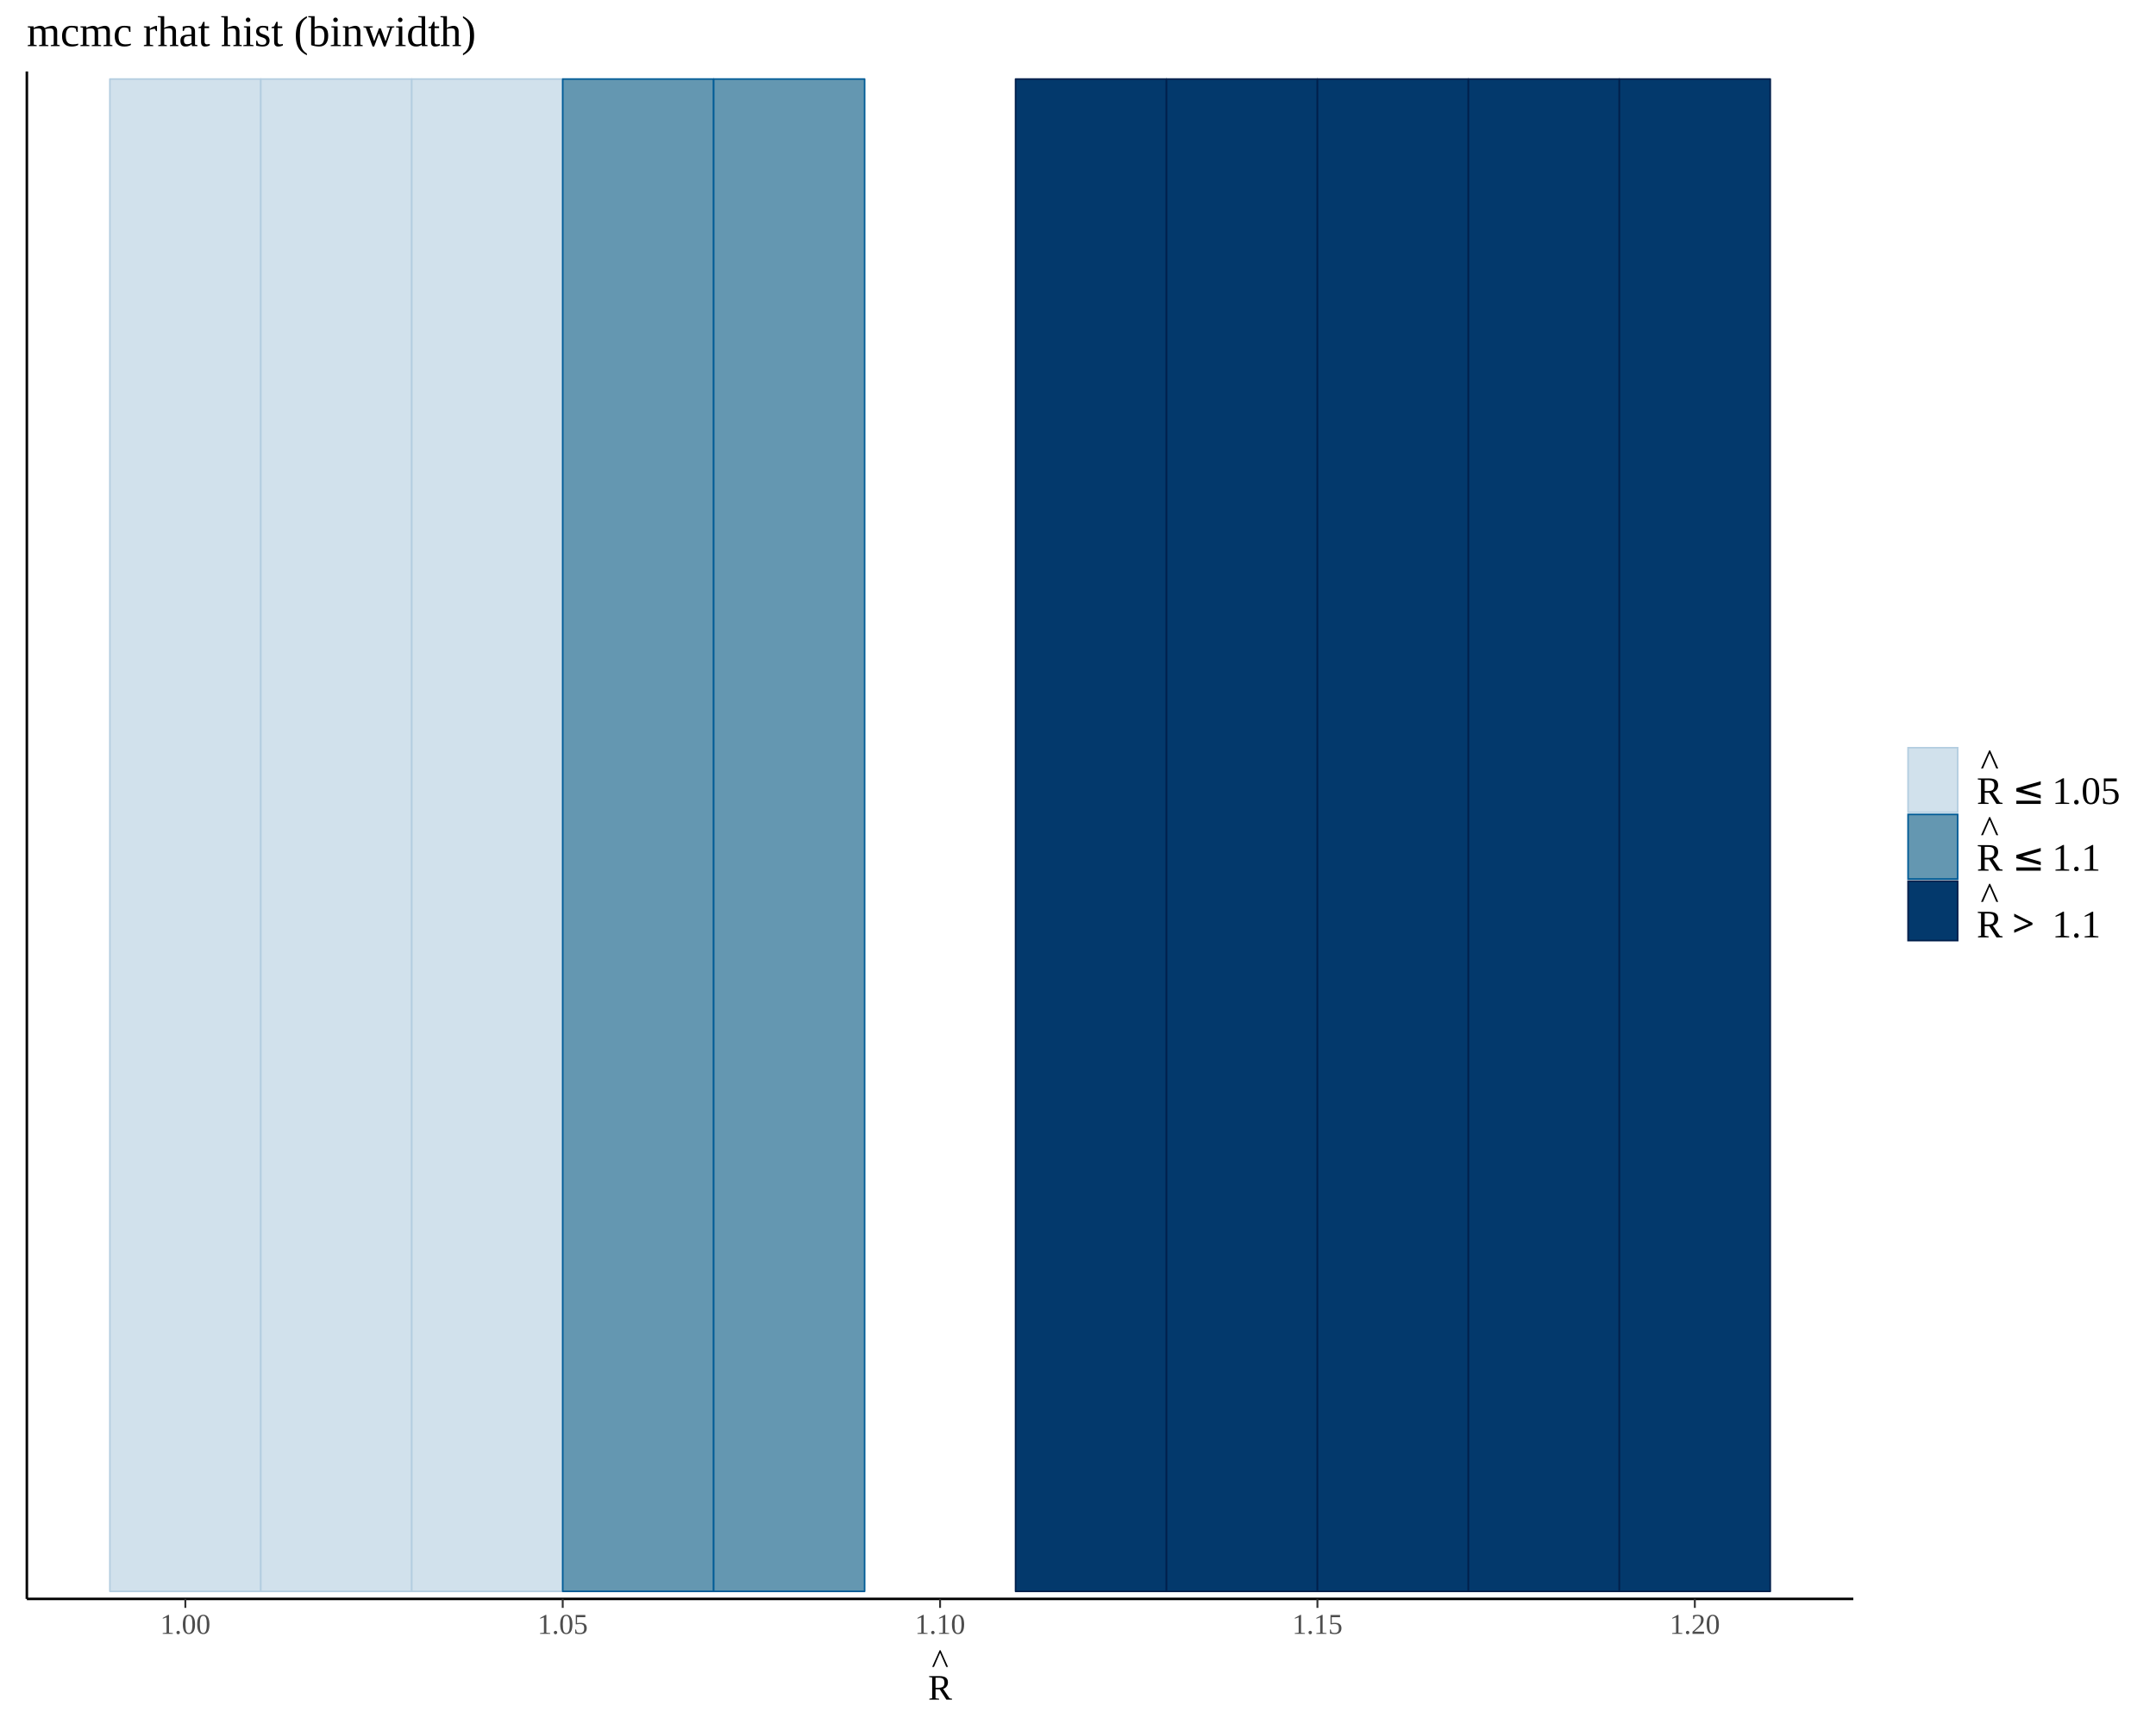
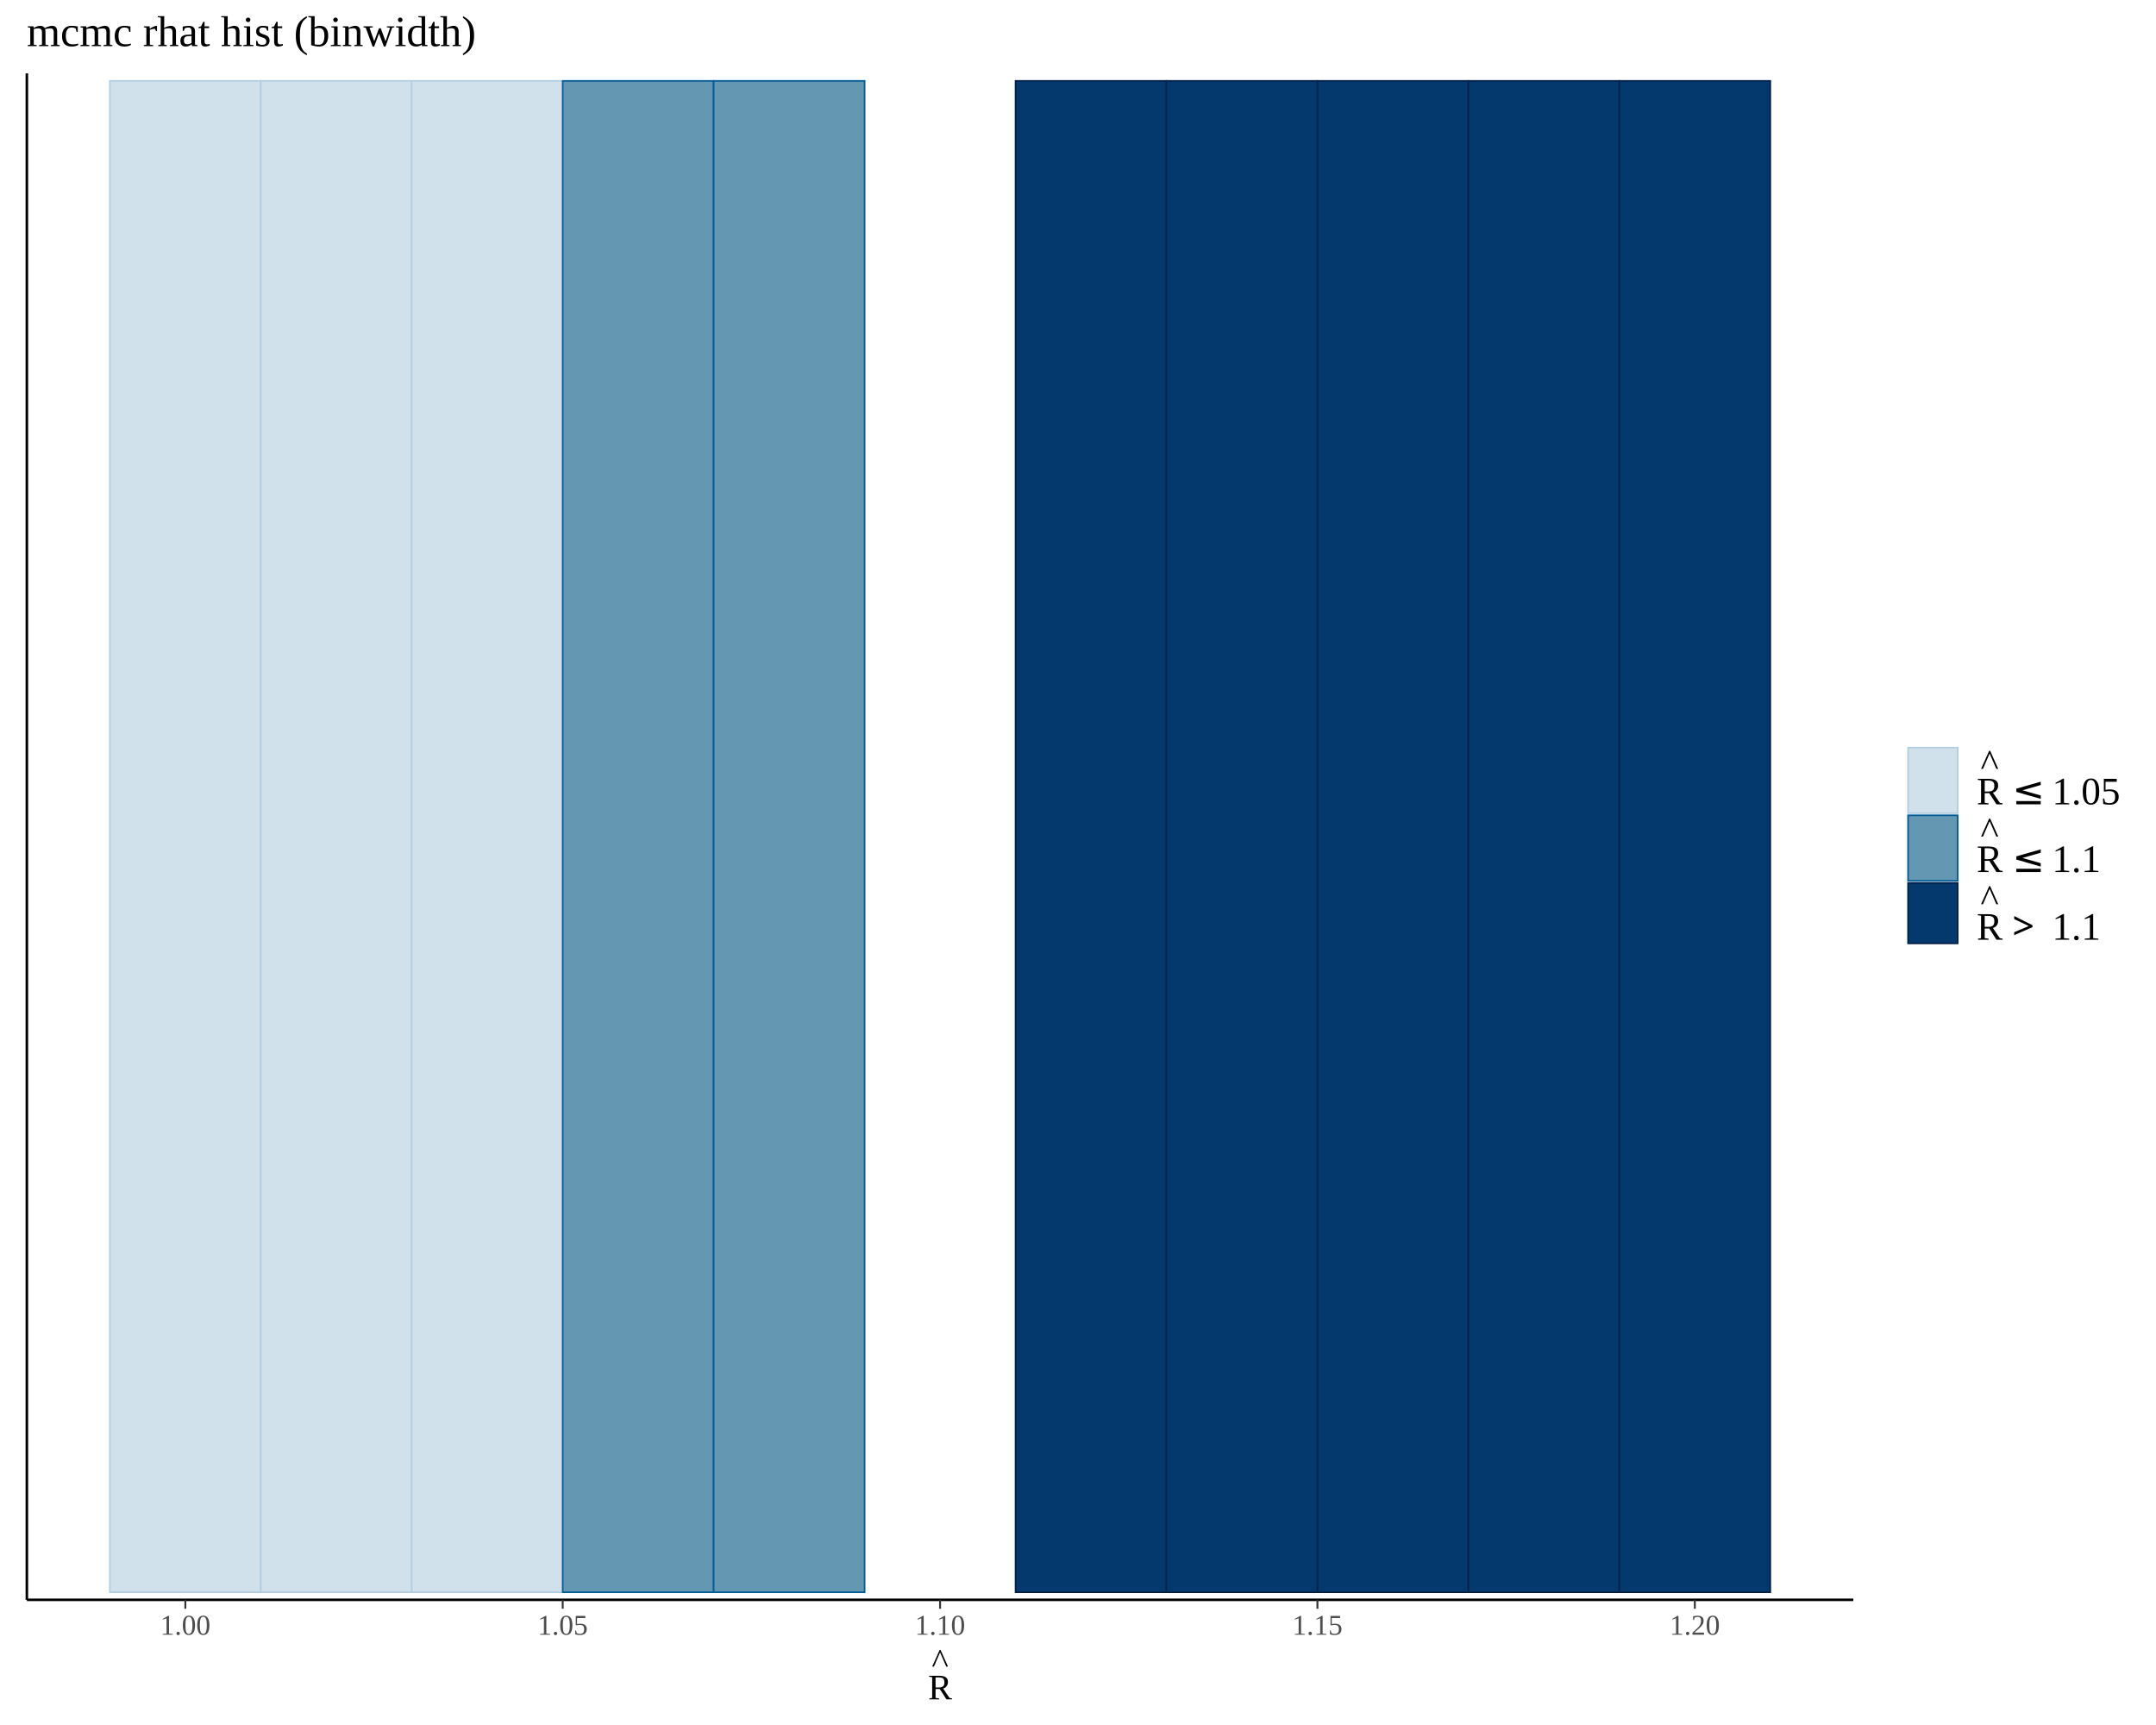
<svg xmlns="http://www.w3.org/2000/svg" viewBox="0 0 720.00 576.00">
  <defs>
    <style type="text/css">
    line, polyline, polygon, path, rect, circle {
      fill: none;
      stroke: #000000;
      stroke-linecap: round;
      stroke-linejoin: round;
      stroke-miterlimit: 10.00;
    }
  </style>
  </defs>
  <rect width="100%" height="100%" style="stroke: none; fill: #FFFFFF;" />
  <defs>
-     <clipPath id="cpOC45N3w2MTguOTJ8NTMzLjkwfDIzLjg2">
-       <rect x="8.97" y="23.86" width="609.95" height="510.04" />
+     <clipPath id="cpOC45N3w2MTguOTJ8NTM0LjIwfDI0LjQ5">
+       <rect x="8.97" y="24.49" width="609.95" height="509.71" />
    </clipPath>
  </defs>
-   <rect x="36.69" y="531.37" width="50.41" height="0.00" style="stroke-width: 0.53; stroke: #011F4B; stroke-linecap: butt; fill: #03396C;" clip-path="url(#cpOC45N3w2MTguOTJ8NTMzLjkwfDIzLjg2)" />
-   <rect x="36.69" y="531.37" width="50.41" height="0.00" style="stroke-width: 0.53; stroke: #005B96; stroke-linecap: butt; fill: #6497B1;" clip-path="url(#cpOC45N3w2MTguOTJ8NTMzLjkwfDIzLjg2)" />
-   <rect x="36.69" y="26.39" width="50.41" height="504.99" style="stroke-width: 0.53; stroke: #B3CDE0; stroke-linecap: butt; fill: #D1E1EC;" clip-path="url(#cpOC45N3w2MTguOTJ8NTMzLjkwfDIzLjg2)" />
-   <rect x="87.10" y="531.37" width="50.41" height="0.00" style="stroke-width: 0.53; stroke: #011F4B; stroke-linecap: butt; fill: #03396C;" clip-path="url(#cpOC45N3w2MTguOTJ8NTMzLjkwfDIzLjg2)" />
-   <rect x="87.10" y="531.37" width="50.41" height="0.00" style="stroke-width: 0.53; stroke: #005B96; stroke-linecap: butt; fill: #6497B1;" clip-path="url(#cpOC45N3w2MTguOTJ8NTMzLjkwfDIzLjg2)" />
-   <rect x="87.10" y="26.39" width="50.41" height="504.99" style="stroke-width: 0.53; stroke: #B3CDE0; stroke-linecap: butt; fill: #D1E1EC;" clip-path="url(#cpOC45N3w2MTguOTJ8NTMzLjkwfDIzLjg2)" />
-   <rect x="137.51" y="531.37" width="50.41" height="0.00" style="stroke-width: 0.53; stroke: #011F4B; stroke-linecap: butt; fill: #03396C;" clip-path="url(#cpOC45N3w2MTguOTJ8NTMzLjkwfDIzLjg2)" />
-   <rect x="137.51" y="531.37" width="50.41" height="0.00" style="stroke-width: 0.53; stroke: #005B96; stroke-linecap: butt; fill: #6497B1;" clip-path="url(#cpOC45N3w2MTguOTJ8NTMzLjkwfDIzLjg2)" />
-   <rect x="137.51" y="26.39" width="50.41" height="504.99" style="stroke-width: 0.53; stroke: #B3CDE0; stroke-linecap: butt; fill: #D1E1EC;" clip-path="url(#cpOC45N3w2MTguOTJ8NTMzLjkwfDIzLjg2)" />
-   <rect x="187.92" y="531.37" width="50.41" height="0.00" style="stroke-width: 0.53; stroke: #011F4B; stroke-linecap: butt; fill: #03396C;" clip-path="url(#cpOC45N3w2MTguOTJ8NTMzLjkwfDIzLjg2)" />
-   <rect x="187.92" y="26.39" width="50.41" height="504.99" style="stroke-width: 0.53; stroke: #005B96; stroke-linecap: butt; fill: #6497B1;" clip-path="url(#cpOC45N3w2MTguOTJ8NTMzLjkwfDIzLjg2)" />
-   <rect x="187.92" y="26.39" width="50.41" height="0.00" style="stroke-width: 0.53; stroke: #B3CDE0; stroke-linecap: butt; fill: #D1E1EC;" clip-path="url(#cpOC45N3w2MTguOTJ8NTMzLjkwfDIzLjg2)" />
-   <rect x="238.33" y="531.37" width="50.41" height="0.00" style="stroke-width: 0.53; stroke: #011F4B; stroke-linecap: butt; fill: #03396C;" clip-path="url(#cpOC45N3w2MTguOTJ8NTMzLjkwfDIzLjg2)" />
-   <rect x="238.33" y="26.39" width="50.41" height="504.99" style="stroke-width: 0.53; stroke: #005B96; stroke-linecap: butt; fill: #6497B1;" clip-path="url(#cpOC45N3w2MTguOTJ8NTMzLjkwfDIzLjg2)" />
-   <rect x="238.33" y="26.39" width="50.41" height="0.00" style="stroke-width: 0.53; stroke: #B3CDE0; stroke-linecap: butt; fill: #D1E1EC;" clip-path="url(#cpOC45N3w2MTguOTJ8NTMzLjkwfDIzLjg2)" />
-   <rect x="288.74" y="531.37" width="50.41" height="0.00" style="stroke-width: 0.53; stroke: #011F4B; stroke-linecap: butt; fill: #03396C;" clip-path="url(#cpOC45N3w2MTguOTJ8NTMzLjkwfDIzLjg2)" />
-   <rect x="288.74" y="531.37" width="50.41" height="0.00" style="stroke-width: 0.53; stroke: #005B96; stroke-linecap: butt; fill: #6497B1;" clip-path="url(#cpOC45N3w2MTguOTJ8NTMzLjkwfDIzLjg2)" />
-   <rect x="288.74" y="531.37" width="50.41" height="0.00" style="stroke-width: 0.53; stroke: #B3CDE0; stroke-linecap: butt; fill: #D1E1EC;" clip-path="url(#cpOC45N3w2MTguOTJ8NTMzLjkwfDIzLjg2)" />
-   <rect x="339.15" y="26.39" width="50.41" height="504.99" style="stroke-width: 0.53; stroke: #011F4B; stroke-linecap: butt; fill: #03396C;" clip-path="url(#cpOC45N3w2MTguOTJ8NTMzLjkwfDIzLjg2)" />
-   <rect x="339.15" y="26.39" width="50.41" height="0.00" style="stroke-width: 0.53; stroke: #005B96; stroke-linecap: butt; fill: #6497B1;" clip-path="url(#cpOC45N3w2MTguOTJ8NTMzLjkwfDIzLjg2)" />
-   <rect x="339.15" y="26.39" width="50.41" height="0.00" style="stroke-width: 0.53; stroke: #B3CDE0; stroke-linecap: butt; fill: #D1E1EC;" clip-path="url(#cpOC45N3w2MTguOTJ8NTMzLjkwfDIzLjg2)" />
-   <rect x="389.55" y="26.39" width="50.41" height="504.99" style="stroke-width: 0.53; stroke: #011F4B; stroke-linecap: butt; fill: #03396C;" clip-path="url(#cpOC45N3w2MTguOTJ8NTMzLjkwfDIzLjg2)" />
-   <rect x="389.55" y="26.39" width="50.41" height="0.00" style="stroke-width: 0.53; stroke: #005B96; stroke-linecap: butt; fill: #6497B1;" clip-path="url(#cpOC45N3w2MTguOTJ8NTMzLjkwfDIzLjg2)" />
-   <rect x="389.55" y="26.39" width="50.41" height="0.00" style="stroke-width: 0.53; stroke: #B3CDE0; stroke-linecap: butt; fill: #D1E1EC;" clip-path="url(#cpOC45N3w2MTguOTJ8NTMzLjkwfDIzLjg2)" />
-   <rect x="439.96" y="26.39" width="50.41" height="504.99" style="stroke-width: 0.53; stroke: #011F4B; stroke-linecap: butt; fill: #03396C;" clip-path="url(#cpOC45N3w2MTguOTJ8NTMzLjkwfDIzLjg2)" />
-   <rect x="439.96" y="26.39" width="50.41" height="0.00" style="stroke-width: 0.53; stroke: #005B96; stroke-linecap: butt; fill: #6497B1;" clip-path="url(#cpOC45N3w2MTguOTJ8NTMzLjkwfDIzLjg2)" />
-   <rect x="439.96" y="26.39" width="50.41" height="0.00" style="stroke-width: 0.53; stroke: #B3CDE0; stroke-linecap: butt; fill: #D1E1EC;" clip-path="url(#cpOC45N3w2MTguOTJ8NTMzLjkwfDIzLjg2)" />
-   <rect x="490.37" y="26.39" width="50.41" height="504.99" style="stroke-width: 0.53; stroke: #011F4B; stroke-linecap: butt; fill: #03396C;" clip-path="url(#cpOC45N3w2MTguOTJ8NTMzLjkwfDIzLjg2)" />
-   <rect x="490.37" y="26.39" width="50.41" height="0.00" style="stroke-width: 0.53; stroke: #005B96; stroke-linecap: butt; fill: #6497B1;" clip-path="url(#cpOC45N3w2MTguOTJ8NTMzLjkwfDIzLjg2)" />
-   <rect x="490.37" y="26.39" width="50.41" height="0.00" style="stroke-width: 0.53; stroke: #B3CDE0; stroke-linecap: butt; fill: #D1E1EC;" clip-path="url(#cpOC45N3w2MTguOTJ8NTMzLjkwfDIzLjg2)" />
-   <rect x="540.78" y="26.39" width="50.41" height="504.99" style="stroke-width: 0.53; stroke: #011F4B; stroke-linecap: butt; fill: #03396C;" clip-path="url(#cpOC45N3w2MTguOTJ8NTMzLjkwfDIzLjg2)" />
-   <rect x="540.78" y="26.39" width="50.41" height="0.00" style="stroke-width: 0.53; stroke: #005B96; stroke-linecap: butt; fill: #6497B1;" clip-path="url(#cpOC45N3w2MTguOTJ8NTMzLjkwfDIzLjg2)" />
-   <rect x="540.78" y="26.39" width="50.41" height="0.00" style="stroke-width: 0.53; stroke: #B3CDE0; stroke-linecap: butt; fill: #D1E1EC;" clip-path="url(#cpOC45N3w2MTguOTJ8NTMzLjkwfDIzLjg2)" />
+   <rect x="36.69" y="531.67" width="50.41" height="0.00" style="stroke-width: 0.53; stroke: #011F4B; stroke-linecap: square; stroke-linejoin: miter; fill: #03396C;" clip-path="url(#cpOC45N3w2MTguOTJ8NTM0LjIwfDI0LjQ5)" />
+   <rect x="36.69" y="531.67" width="50.41" height="0.00" style="stroke-width: 0.53; stroke: #005B96; stroke-linecap: square; stroke-linejoin: miter; fill: #6497B1;" clip-path="url(#cpOC45N3w2MTguOTJ8NTM0LjIwfDI0LjQ5)" />
+   <rect x="36.69" y="27.01" width="50.41" height="504.66" style="stroke-width: 0.53; stroke: #B3CDE0; stroke-linecap: square; stroke-linejoin: miter; fill: #D1E1EC;" clip-path="url(#cpOC45N3w2MTguOTJ8NTM0LjIwfDI0LjQ5)" />
+   <rect x="87.10" y="531.67" width="50.41" height="0.00" style="stroke-width: 0.53; stroke: #011F4B; stroke-linecap: square; stroke-linejoin: miter; fill: #03396C;" clip-path="url(#cpOC45N3w2MTguOTJ8NTM0LjIwfDI0LjQ5)" />
+   <rect x="87.10" y="531.67" width="50.41" height="0.00" style="stroke-width: 0.53; stroke: #005B96; stroke-linecap: square; stroke-linejoin: miter; fill: #6497B1;" clip-path="url(#cpOC45N3w2MTguOTJ8NTM0LjIwfDI0LjQ5)" />
+   <rect x="87.10" y="27.01" width="50.41" height="504.66" style="stroke-width: 0.53; stroke: #B3CDE0; stroke-linecap: square; stroke-linejoin: miter; fill: #D1E1EC;" clip-path="url(#cpOC45N3w2MTguOTJ8NTM0LjIwfDI0LjQ5)" />
+   <rect x="137.51" y="531.67" width="50.41" height="0.00" style="stroke-width: 0.53; stroke: #011F4B; stroke-linecap: square; stroke-linejoin: miter; fill: #03396C;" clip-path="url(#cpOC45N3w2MTguOTJ8NTM0LjIwfDI0LjQ5)" />
+   <rect x="137.51" y="531.67" width="50.41" height="0.00" style="stroke-width: 0.53; stroke: #005B96; stroke-linecap: square; stroke-linejoin: miter; fill: #6497B1;" clip-path="url(#cpOC45N3w2MTguOTJ8NTM0LjIwfDI0LjQ5)" />
+   <rect x="137.51" y="27.01" width="50.41" height="504.66" style="stroke-width: 0.53; stroke: #B3CDE0; stroke-linecap: square; stroke-linejoin: miter; fill: #D1E1EC;" clip-path="url(#cpOC45N3w2MTguOTJ8NTM0LjIwfDI0LjQ5)" />
+   <rect x="187.92" y="531.67" width="50.41" height="0.00" style="stroke-width: 0.53; stroke: #011F4B; stroke-linecap: square; stroke-linejoin: miter; fill: #03396C;" clip-path="url(#cpOC45N3w2MTguOTJ8NTM0LjIwfDI0LjQ5)" />
+   <rect x="187.92" y="27.01" width="50.41" height="504.66" style="stroke-width: 0.53; stroke: #005B96; stroke-linecap: square; stroke-linejoin: miter; fill: #6497B1;" clip-path="url(#cpOC45N3w2MTguOTJ8NTM0LjIwfDI0LjQ5)" />
+   <rect x="187.92" y="27.01" width="50.41" height="0.00" style="stroke-width: 0.53; stroke: #B3CDE0; stroke-linecap: square; stroke-linejoin: miter; fill: #D1E1EC;" clip-path="url(#cpOC45N3w2MTguOTJ8NTM0LjIwfDI0LjQ5)" />
+   <rect x="238.33" y="531.67" width="50.41" height="0.00" style="stroke-width: 0.53; stroke: #011F4B; stroke-linecap: square; stroke-linejoin: miter; fill: #03396C;" clip-path="url(#cpOC45N3w2MTguOTJ8NTM0LjIwfDI0LjQ5)" />
+   <rect x="238.33" y="27.01" width="50.41" height="504.66" style="stroke-width: 0.53; stroke: #005B96; stroke-linecap: square; stroke-linejoin: miter; fill: #6497B1;" clip-path="url(#cpOC45N3w2MTguOTJ8NTM0LjIwfDI0LjQ5)" />
+   <rect x="238.33" y="27.01" width="50.41" height="0.00" style="stroke-width: 0.53; stroke: #B3CDE0; stroke-linecap: square; stroke-linejoin: miter; fill: #D1E1EC;" clip-path="url(#cpOC45N3w2MTguOTJ8NTM0LjIwfDI0LjQ5)" />
+   <rect x="288.74" y="531.67" width="50.41" height="0.00" style="stroke-width: 0.53; stroke: #011F4B; stroke-linecap: square; stroke-linejoin: miter; fill: #03396C;" clip-path="url(#cpOC45N3w2MTguOTJ8NTM0LjIwfDI0LjQ5)" />
+   <rect x="288.74" y="531.67" width="50.41" height="0.00" style="stroke-width: 0.53; stroke: #005B96; stroke-linecap: square; stroke-linejoin: miter; fill: #6497B1;" clip-path="url(#cpOC45N3w2MTguOTJ8NTM0LjIwfDI0LjQ5)" />
+   <rect x="288.74" y="531.67" width="50.41" height="0.00" style="stroke-width: 0.53; stroke: #B3CDE0; stroke-linecap: square; stroke-linejoin: miter; fill: #D1E1EC;" clip-path="url(#cpOC45N3w2MTguOTJ8NTM0LjIwfDI0LjQ5)" />
+   <rect x="339.15" y="27.01" width="50.41" height="504.66" style="stroke-width: 0.53; stroke: #011F4B; stroke-linecap: square; stroke-linejoin: miter; fill: #03396C;" clip-path="url(#cpOC45N3w2MTguOTJ8NTM0LjIwfDI0LjQ5)" />
+   <rect x="339.15" y="27.01" width="50.41" height="0.00" style="stroke-width: 0.53; stroke: #005B96; stroke-linecap: square; stroke-linejoin: miter; fill: #6497B1;" clip-path="url(#cpOC45N3w2MTguOTJ8NTM0LjIwfDI0LjQ5)" />
+   <rect x="339.15" y="27.01" width="50.41" height="0.00" style="stroke-width: 0.53; stroke: #B3CDE0; stroke-linecap: square; stroke-linejoin: miter; fill: #D1E1EC;" clip-path="url(#cpOC45N3w2MTguOTJ8NTM0LjIwfDI0LjQ5)" />
+   <rect x="389.55" y="27.01" width="50.41" height="504.66" style="stroke-width: 0.53; stroke: #011F4B; stroke-linecap: square; stroke-linejoin: miter; fill: #03396C;" clip-path="url(#cpOC45N3w2MTguOTJ8NTM0LjIwfDI0LjQ5)" />
+   <rect x="389.55" y="27.01" width="50.41" height="0.00" style="stroke-width: 0.53; stroke: #005B96; stroke-linecap: square; stroke-linejoin: miter; fill: #6497B1;" clip-path="url(#cpOC45N3w2MTguOTJ8NTM0LjIwfDI0LjQ5)" />
+   <rect x="389.55" y="27.01" width="50.41" height="0.00" style="stroke-width: 0.53; stroke: #B3CDE0; stroke-linecap: square; stroke-linejoin: miter; fill: #D1E1EC;" clip-path="url(#cpOC45N3w2MTguOTJ8NTM0LjIwfDI0LjQ5)" />
+   <rect x="439.96" y="27.01" width="50.41" height="504.66" style="stroke-width: 0.53; stroke: #011F4B; stroke-linecap: square; stroke-linejoin: miter; fill: #03396C;" clip-path="url(#cpOC45N3w2MTguOTJ8NTM0LjIwfDI0LjQ5)" />
+   <rect x="439.96" y="27.01" width="50.41" height="0.00" style="stroke-width: 0.53; stroke: #005B96; stroke-linecap: square; stroke-linejoin: miter; fill: #6497B1;" clip-path="url(#cpOC45N3w2MTguOTJ8NTM0LjIwfDI0LjQ5)" />
+   <rect x="439.96" y="27.01" width="50.41" height="0.00" style="stroke-width: 0.53; stroke: #B3CDE0; stroke-linecap: square; stroke-linejoin: miter; fill: #D1E1EC;" clip-path="url(#cpOC45N3w2MTguOTJ8NTM0LjIwfDI0LjQ5)" />
+   <rect x="490.37" y="27.01" width="50.41" height="504.66" style="stroke-width: 0.53; stroke: #011F4B; stroke-linecap: square; stroke-linejoin: miter; fill: #03396C;" clip-path="url(#cpOC45N3w2MTguOTJ8NTM0LjIwfDI0LjQ5)" />
+   <rect x="490.37" y="27.01" width="50.41" height="0.00" style="stroke-width: 0.53; stroke: #005B96; stroke-linecap: square; stroke-linejoin: miter; fill: #6497B1;" clip-path="url(#cpOC45N3w2MTguOTJ8NTM0LjIwfDI0LjQ5)" />
+   <rect x="490.37" y="27.01" width="50.41" height="0.00" style="stroke-width: 0.53; stroke: #B3CDE0; stroke-linecap: square; stroke-linejoin: miter; fill: #D1E1EC;" clip-path="url(#cpOC45N3w2MTguOTJ8NTM0LjIwfDI0LjQ5)" />
+   <rect x="540.78" y="27.01" width="50.41" height="504.66" style="stroke-width: 0.53; stroke: #011F4B; stroke-linecap: square; stroke-linejoin: miter; fill: #03396C;" clip-path="url(#cpOC45N3w2MTguOTJ8NTM0LjIwfDI0LjQ5)" />
+   <rect x="540.78" y="27.01" width="50.41" height="0.00" style="stroke-width: 0.53; stroke: #005B96; stroke-linecap: square; stroke-linejoin: miter; fill: #6497B1;" clip-path="url(#cpOC45N3w2MTguOTJ8NTM0LjIwfDI0LjQ5)" />
+   <rect x="540.78" y="27.01" width="50.41" height="0.00" style="stroke-width: 0.53; stroke: #B3CDE0; stroke-linecap: square; stroke-linejoin: miter; fill: #D1E1EC;" clip-path="url(#cpOC45N3w2MTguOTJ8NTM0LjIwfDI0LjQ5)" />
  <defs>
    <clipPath id="cpMC4wMHw3MjAuMDB8NTc2LjAwfDAuMDA=">
      <rect x="0.00" y="0.00" width="720.00" height="576.00" />
    </clipPath>
  </defs>
-   <polyline points="8.97,533.90 8.97,23.86 " style="stroke-width: 0.85; stroke-linecap: butt;" clip-path="url(#cpMC4wMHw3MjAuMDB8NTc2LjAwfDAuMDA=)" />
-   <polyline points="8.97,533.90 618.92,533.90 " style="stroke-width: 0.85; stroke-linecap: butt;" clip-path="url(#cpMC4wMHw3MjAuMDB8NTc2LjAwfDAuMDA=)" />
-   <polyline points="61.90,536.89 61.90,533.90 " style="stroke-width: 0.64; stroke: #333333; stroke-linecap: butt;" clip-path="url(#cpMC4wMHw3MjAuMDB8NTc2LjAwfDAuMDA=)" />
-   <polyline points="187.92,536.89 187.92,533.90 " style="stroke-width: 0.64; stroke: #333333; stroke-linecap: butt;" clip-path="url(#cpMC4wMHw3MjAuMDB8NTc2LjAwfDAuMDA=)" />
-   <polyline points="313.94,536.89 313.94,533.90 " style="stroke-width: 0.64; stroke: #333333; stroke-linecap: butt;" clip-path="url(#cpMC4wMHw3MjAuMDB8NTc2LjAwfDAuMDA=)" />
-   <polyline points="439.96,536.89 439.96,533.90 " style="stroke-width: 0.64; stroke: #333333; stroke-linecap: butt;" clip-path="url(#cpMC4wMHw3MjAuMDB8NTc2LjAwfDAuMDA=)" />
-   <polyline points="565.99,536.89 565.99,533.90 " style="stroke-width: 0.64; stroke: #333333; stroke-linecap: butt;" clip-path="url(#cpMC4wMHw3MjAuMDB8NTc2LjAwfDAuMDA=)" />
+   <polyline points="8.97,534.20 8.97,24.49 " style="stroke-width: 0.85; stroke-linecap: butt;" clip-path="url(#cpMC4wMHw3MjAuMDB8NTc2LjAwfDAuMDA=)" />
+   <polyline points="8.97,534.20 618.92,534.20 " style="stroke-width: 0.85; stroke-linecap: butt;" clip-path="url(#cpMC4wMHw3MjAuMDB8NTc2LjAwfDAuMDA=)" />
+   <polyline points="61.90,537.18 61.90,534.20 " style="stroke-width: 0.64; stroke: #333333; stroke-linecap: butt;" clip-path="url(#cpMC4wMHw3MjAuMDB8NTc2LjAwfDAuMDA=)" />
+   <polyline points="187.92,537.18 187.92,534.20 " style="stroke-width: 0.64; stroke: #333333; stroke-linecap: butt;" clip-path="url(#cpMC4wMHw3MjAuMDB8NTc2LjAwfDAuMDA=)" />
+   <polyline points="313.94,537.18 313.94,534.20 " style="stroke-width: 0.64; stroke: #333333; stroke-linecap: butt;" clip-path="url(#cpMC4wMHw3MjAuMDB8NTc2LjAwfDAuMDA=)" />
+   <polyline points="439.96,537.18 439.96,534.20 " style="stroke-width: 0.64; stroke: #333333; stroke-linecap: butt;" clip-path="url(#cpMC4wMHw3MjAuMDB8NTc2LjAwfDAuMDA=)" />
+   <polyline points="565.99,537.18 565.99,534.20 " style="stroke-width: 0.64; stroke: #333333; stroke-linecap: butt;" clip-path="url(#cpMC4wMHw3MjAuMDB8NTc2LjAwfDAuMDA=)" />
  <g clip-path="url(#cpMC4wMHw3MjAuMDB8NTc2LjAwfDAuMDA=)">
-     <text x="53.50" y="545.56" style="font-size: 9.60px; fill: #4D4D4D; font-family: Liberation Serif;" textLength="16.80px" lengthAdjust="spacingAndGlyphs">1.00</text>
+     <text x="53.50" y="545.86" style="font-size: 9.60px; fill: #4D4D4D; font-family: Liberation Serif;" textLength="16.80px" lengthAdjust="spacingAndGlyphs">1.00</text>
  </g>
  <g clip-path="url(#cpMC4wMHw3MjAuMDB8NTc2LjAwfDAuMDA=)">
-     <text x="179.52" y="545.56" style="font-size: 9.60px; fill: #4D4D4D; font-family: Liberation Serif;" textLength="16.80px" lengthAdjust="spacingAndGlyphs">1.05</text>
+     <text x="179.52" y="545.86" style="font-size: 9.60px; fill: #4D4D4D; font-family: Liberation Serif;" textLength="16.80px" lengthAdjust="spacingAndGlyphs">1.05</text>
  </g>
  <g clip-path="url(#cpMC4wMHw3MjAuMDB8NTc2LjAwfDAuMDA=)">
-     <text x="305.54" y="545.56" style="font-size: 9.60px; fill: #4D4D4D; font-family: Liberation Serif;" textLength="16.80px" lengthAdjust="spacingAndGlyphs">1.10</text>
+     <text x="305.54" y="545.86" style="font-size: 9.60px; fill: #4D4D4D; font-family: Liberation Serif;" textLength="16.80px" lengthAdjust="spacingAndGlyphs">1.10</text>
  </g>
  <g clip-path="url(#cpMC4wMHw3MjAuMDB8NTc2LjAwfDAuMDA=)">
-     <text x="431.56" y="545.56" style="font-size: 9.60px; fill: #4D4D4D; font-family: Liberation Serif;" textLength="16.80px" lengthAdjust="spacingAndGlyphs">1.15</text>
+     <text x="431.56" y="545.86" style="font-size: 9.60px; fill: #4D4D4D; font-family: Liberation Serif;" textLength="16.80px" lengthAdjust="spacingAndGlyphs">1.15</text>
  </g>
  <g clip-path="url(#cpMC4wMHw3MjAuMDB8NTc2LjAwfDAuMDA=)">
-     <text x="557.59" y="545.56" style="font-size: 9.60px; fill: #4D4D4D; font-family: Liberation Serif;" textLength="16.80px" lengthAdjust="spacingAndGlyphs">1.20</text>
+     <text x="557.59" y="545.86" style="font-size: 9.60px; fill: #4D4D4D; font-family: Liberation Serif;" textLength="16.80px" lengthAdjust="spacingAndGlyphs">1.20</text>
  </g>
  <g clip-path="url(#cpMC4wMHw3MjAuMDB8NTc2LjAwfDAuMDA=)">
-     <text x="309.94" y="567.54" style="font-size: 12.00px; font-family: Liberation Serif;" textLength="8.00px" lengthAdjust="spacingAndGlyphs">R</text>
+     <text x="309.94" y="567.43" style="font-size: 12.00px; font-family: Liberation Serif;" textLength="8.00px" lengthAdjust="spacingAndGlyphs">R</text>
  </g>
  <g clip-path="url(#cpMC4wMHw3MjAuMDB8NTc2LjAwfDAuMDA=)">
-     <text x="311.13" y="558.89" style="font-size: 12.00px; font-family: Liberation Serif;" textLength="5.62px" lengthAdjust="spacingAndGlyphs">^</text>
+     <text x="311.13" y="558.78" style="font-size: 12.00px; font-family: Liberation Serif;" textLength="5.62px" lengthAdjust="spacingAndGlyphs">^</text>
  </g>
-   <rect x="637.20" y="249.67" width="16.57" height="21.56" style="stroke-width: 0.53; stroke: #B3CDE0; stroke-linejoin: miter; fill: #D1E1EC;" clip-path="url(#cpMC4wMHw3MjAuMDB8NTc2LjAwfDAuMDA=)" />
-   <rect x="637.20" y="271.95" width="16.57" height="21.56" style="stroke-width: 0.53; stroke: #005B96; stroke-linejoin: miter; fill: #6497B1;" clip-path="url(#cpMC4wMHw3MjAuMDB8NTc2LjAwfDAuMDA=)" />
-   <rect x="637.20" y="294.22" width="16.57" height="19.85" style="stroke-width: 0.53; stroke: #011F4B; stroke-linejoin: miter; fill: #03396C;" clip-path="url(#cpMC4wMHw3MjAuMDB8NTc2LjAwfDAuMDA=)" />
+   <rect x="637.20" y="249.64" width="16.57" height="21.89" style="stroke-width: 0.53; stroke: #B3CDE0; stroke-linecap: square; stroke-linejoin: miter; fill: #D1E1EC;" clip-path="url(#cpMC4wMHw3MjAuMDB8NTc2LjAwfDAuMDA=)" />
+   <rect x="637.20" y="272.24" width="16.57" height="21.89" style="stroke-width: 0.53; stroke: #005B96; stroke-linecap: square; stroke-linejoin: miter; fill: #6497B1;" clip-path="url(#cpMC4wMHw3MjAuMDB8NTc2LjAwfDAuMDA=)" />
+   <rect x="637.20" y="294.84" width="16.57" height="20.17" style="stroke-width: 0.53; stroke: #011F4B; stroke-linecap: square; stroke-linejoin: miter; fill: #03396C;" clip-path="url(#cpMC4wMHw3MjAuMDB8NTc2LjAwfDAuMDA=)" />
  <g clip-path="url(#cpMC4wMHw3MjAuMDB8NTc2LjAwfDAuMDA=)">
-     <text x="660.11" y="268.44" style="font-size: 13.00px; font-family: Liberation Serif;" textLength="8.67px" lengthAdjust="spacingAndGlyphs">R</text>
+     <text x="660.11" y="268.58" style="font-size: 13.00px; font-family: Liberation Serif;" textLength="8.67px" lengthAdjust="spacingAndGlyphs">R</text>
  </g>
  <g clip-path="url(#cpMC4wMHw3MjAuMDB8NTc2LjAwfDAuMDA=)">
-     <text x="661.39" y="259.08" style="font-size: 13.00px; font-family: Liberation Serif;" textLength="6.09px" lengthAdjust="spacingAndGlyphs">^</text>
+     <text x="661.39" y="259.21" style="font-size: 13.00px; font-family: Liberation Serif;" textLength="6.09px" lengthAdjust="spacingAndGlyphs">^</text>
  </g>
  <g clip-path="url(#cpMC4wMHw3MjAuMDB8NTc2LjAwfDAuMDA=)">
-     <text x="671.99" y="268.44" style="font-size: 13.00px; font-family: Symbola;" textLength="10.09px" lengthAdjust="spacingAndGlyphs">≤</text>
+     <text x="671.99" y="268.58" style="font-size: 13.00px; font-family: Symbola;" textLength="10.09px" lengthAdjust="spacingAndGlyphs">≤</text>
  </g>
  <g clip-path="url(#cpMC4wMHw3MjAuMDB8NTc2LjAwfDAuMDA=)">
-     <text x="685.29" y="268.44" style="font-size: 13.00px; font-family: Liberation Serif;" textLength="22.75px" lengthAdjust="spacingAndGlyphs">1.05</text>
+     <text x="685.29" y="268.58" style="font-size: 13.00px; font-family: Liberation Serif;" textLength="22.75px" lengthAdjust="spacingAndGlyphs">1.05</text>
  </g>
  <g clip-path="url(#cpMC4wMHw3MjAuMDB8NTc2LjAwfDAuMDA=)">
-     <text x="660.11" y="290.72" style="font-size: 13.00px; font-family: Liberation Serif;" textLength="8.67px" lengthAdjust="spacingAndGlyphs">R</text>
+     <text x="660.11" y="291.18" style="font-size: 13.00px; font-family: Liberation Serif;" textLength="8.67px" lengthAdjust="spacingAndGlyphs">R</text>
  </g>
  <g clip-path="url(#cpMC4wMHw3MjAuMDB8NTc2LjAwfDAuMDA=)">
-     <text x="661.39" y="281.35" style="font-size: 13.00px; font-family: Liberation Serif;" textLength="6.09px" lengthAdjust="spacingAndGlyphs">^</text>
+     <text x="661.39" y="281.81" style="font-size: 13.00px; font-family: Liberation Serif;" textLength="6.09px" lengthAdjust="spacingAndGlyphs">^</text>
  </g>
  <g clip-path="url(#cpMC4wMHw3MjAuMDB8NTc2LjAwfDAuMDA=)">
-     <text x="671.99" y="290.72" style="font-size: 13.00px; font-family: Symbola;" textLength="10.09px" lengthAdjust="spacingAndGlyphs">≤</text>
+     <text x="671.99" y="291.18" style="font-size: 13.00px; font-family: Symbola;" textLength="10.09px" lengthAdjust="spacingAndGlyphs">≤</text>
  </g>
  <g clip-path="url(#cpMC4wMHw3MjAuMDB8NTc2LjAwfDAuMDA=)">
-     <text x="685.29" y="290.72" style="font-size: 13.00px; font-family: Liberation Serif;" textLength="16.25px" lengthAdjust="spacingAndGlyphs">1.1</text>
+     <text x="685.29" y="291.18" style="font-size: 13.00px; font-family: Liberation Serif;" textLength="16.25px" lengthAdjust="spacingAndGlyphs">1.1</text>
  </g>
  <g clip-path="url(#cpMC4wMHw3MjAuMDB8NTc2LjAwfDAuMDA=)">
-     <text x="660.11" y="312.99" style="font-size: 13.00px; font-family: Liberation Serif;" textLength="8.67px" lengthAdjust="spacingAndGlyphs">R</text>
+     <text x="660.11" y="313.78" style="font-size: 13.00px; font-family: Liberation Serif;" textLength="8.67px" lengthAdjust="spacingAndGlyphs">R</text>
  </g>
  <g clip-path="url(#cpMC4wMHw3MjAuMDB8NTc2LjAwfDAuMDA=)">
-     <text x="661.39" y="303.62" style="font-size: 13.00px; font-family: Liberation Serif;" textLength="6.09px" lengthAdjust="spacingAndGlyphs">^</text>
+     <text x="661.39" y="304.41" style="font-size: 13.00px; font-family: Liberation Serif;" textLength="6.09px" lengthAdjust="spacingAndGlyphs">^</text>
  </g>
  <g clip-path="url(#cpMC4wMHw3MjAuMDB8NTc2LjAwfDAuMDA=)">
-     <text x="671.99" y="312.99" style="font-size: 13.00px; font-family: Symbola;" textLength="10.09px" lengthAdjust="spacingAndGlyphs">&gt;</text>
+     <text x="671.99" y="313.78" style="font-size: 13.00px; font-family: Symbola;" textLength="10.09px" lengthAdjust="spacingAndGlyphs">&gt;</text>
  </g>
  <g clip-path="url(#cpMC4wMHw3MjAuMDB8NTc2LjAwfDAuMDA=)">
-     <text x="685.29" y="312.99" style="font-size: 13.00px; font-family: Liberation Serif;" textLength="16.25px" lengthAdjust="spacingAndGlyphs">1.1</text>
+     <text x="685.29" y="313.78" style="font-size: 13.00px; font-family: Liberation Serif;" textLength="16.25px" lengthAdjust="spacingAndGlyphs">1.1</text>
  </g>
  <g clip-path="url(#cpMC4wMHw3MjAuMDB8NTc2LjAwfDAuMDA=)">
    <text x="8.97" y="15.40" style="font-size: 14.40px; font-family: Liberation Serif;" textLength="149.92px" lengthAdjust="spacingAndGlyphs">mcmc rhat hist (binwidth)</text>
  </g>
</svg>
